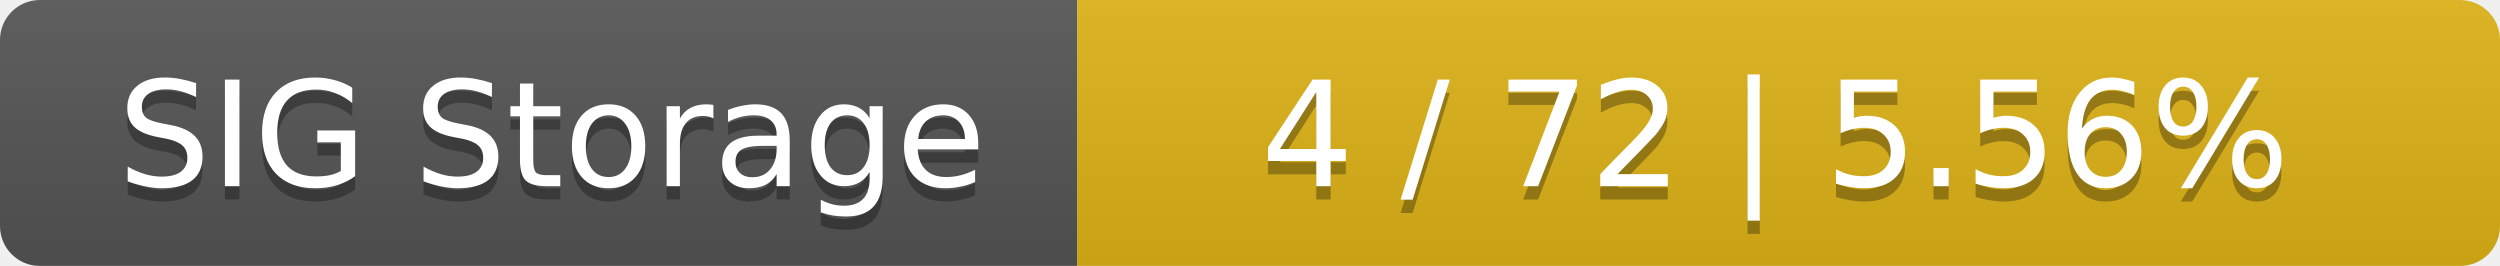
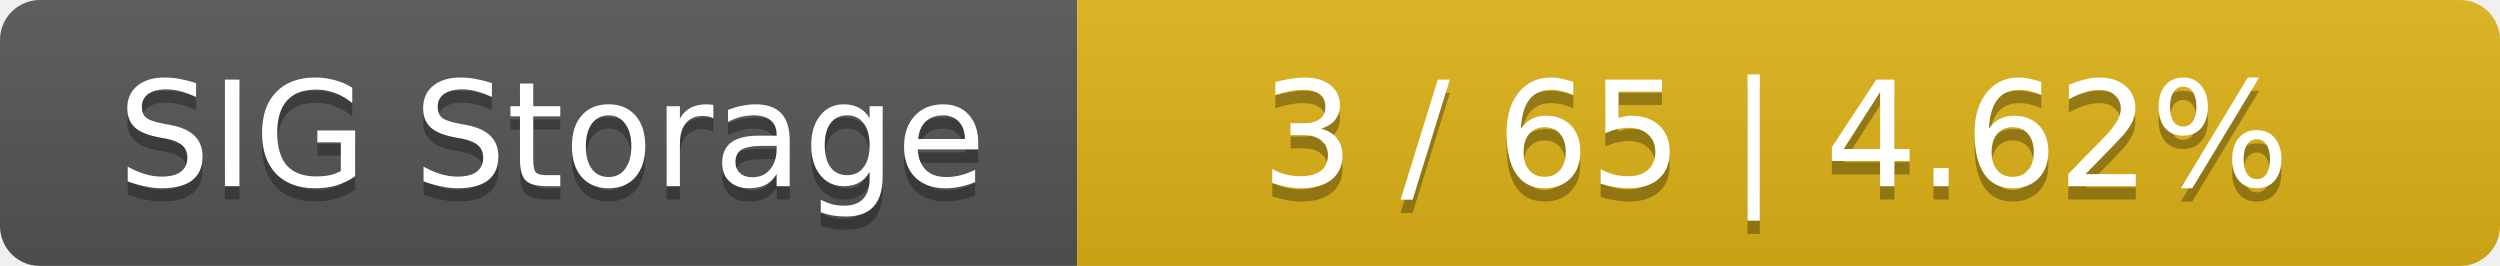
<svg xmlns="http://www.w3.org/2000/svg" width="188" height="20">
  <linearGradient id="smooth" x2="0" y2="100%">
    <stop offset="0" stop-color="#bbb" stop-opacity=".1" />
    <stop offset="1" stop-opacity=".1" />
  </linearGradient>
  <mask id="round">
    <rect width="188" height="20" rx="3" fill="#fff" />
  </mask>
  <g mask="url(#round)">
    <rect width="81" height="20" fill="#555" />
    <rect x="81" width="107" height="20" fill="#dfb317" />
    <rect width="188" height="20" fill="url(#smooth)" />
  </g>
  <g fill="#fff" text-anchor="middle" font-family="DejaVu Sans,Verdana,Geneva,sans-serif" font-size="11">
    <text x="41.5" y="15" fill="#010101" fill-opacity=".3">SIG Storage</text>
    <text x="41.5" y="14">SIG Storage</text>
-     <text x="133.5" y="15" fill="#010101" fill-opacity=".3">4 / 72    |    5.56%</text>
-     <text x="133.5" y="14">4 / 72    |    5.56%</text>
+     <text x="133.5" y="15" fill="#010101" fill-opacity=".3">3 / 65    |    4.62%</text>
+     <text x="133.5" y="14">3 / 65    |    4.62%</text>
  </g>
</svg>
